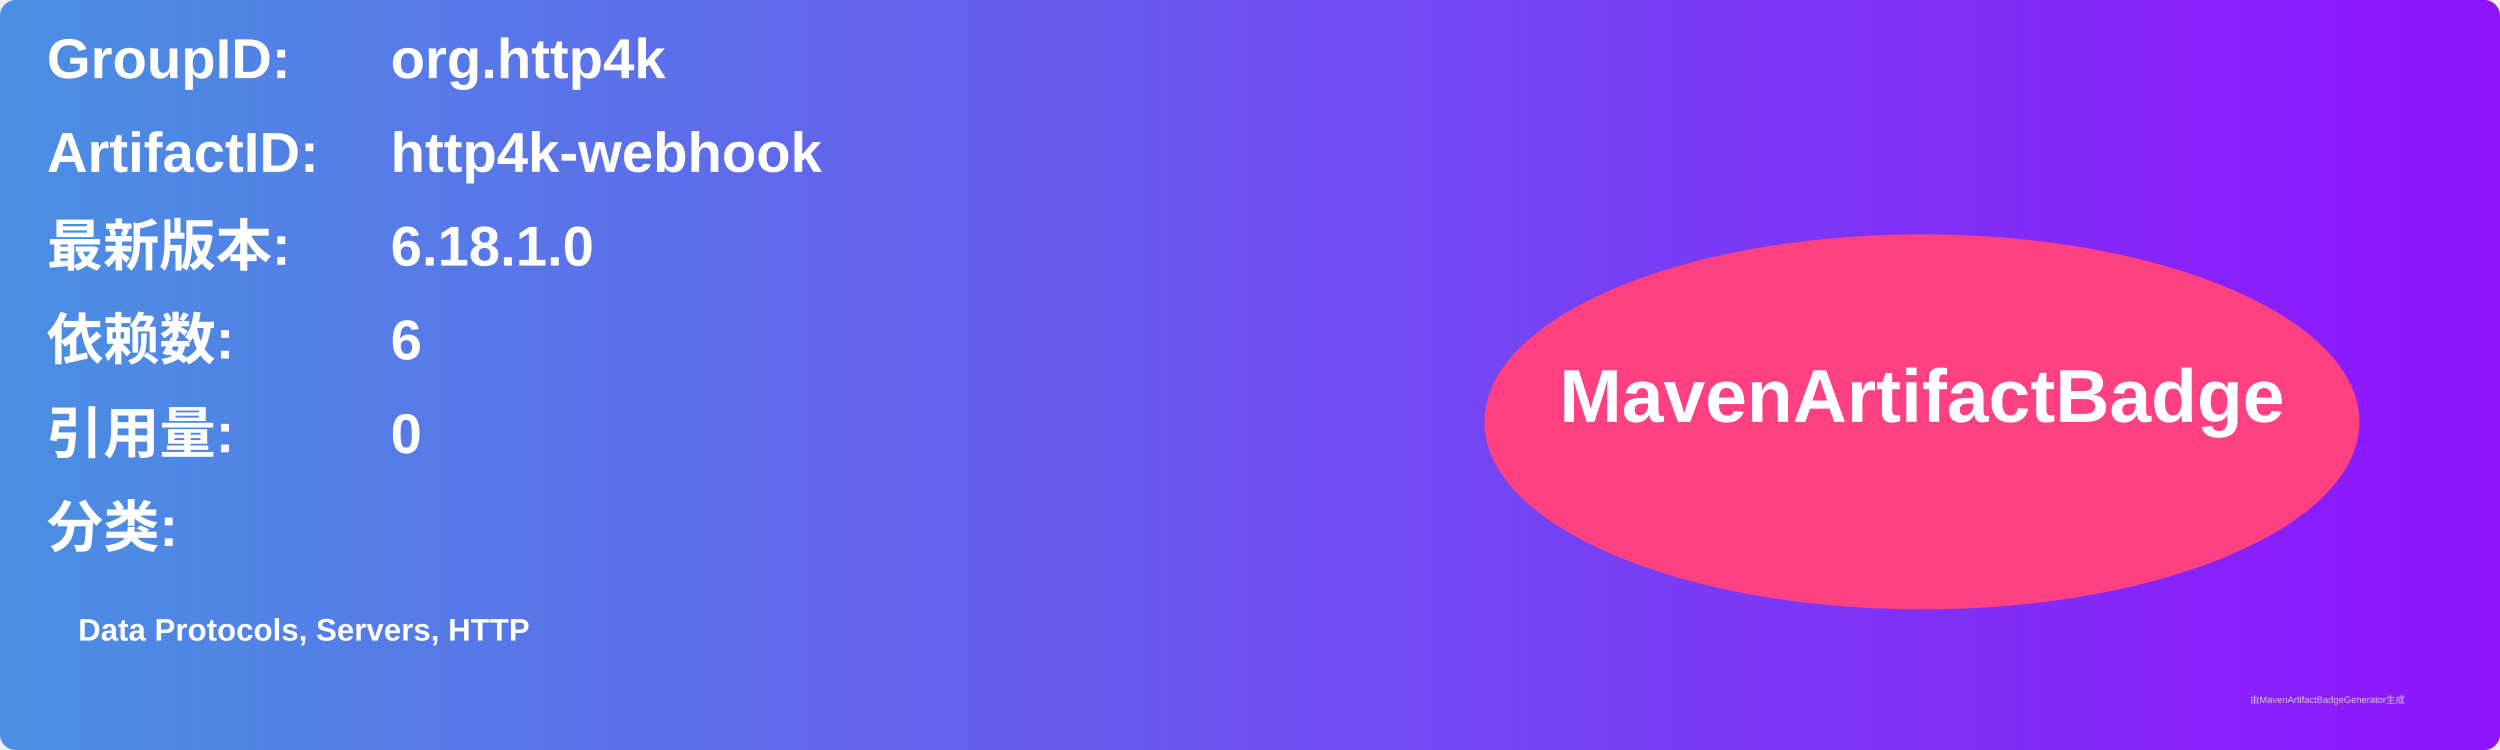
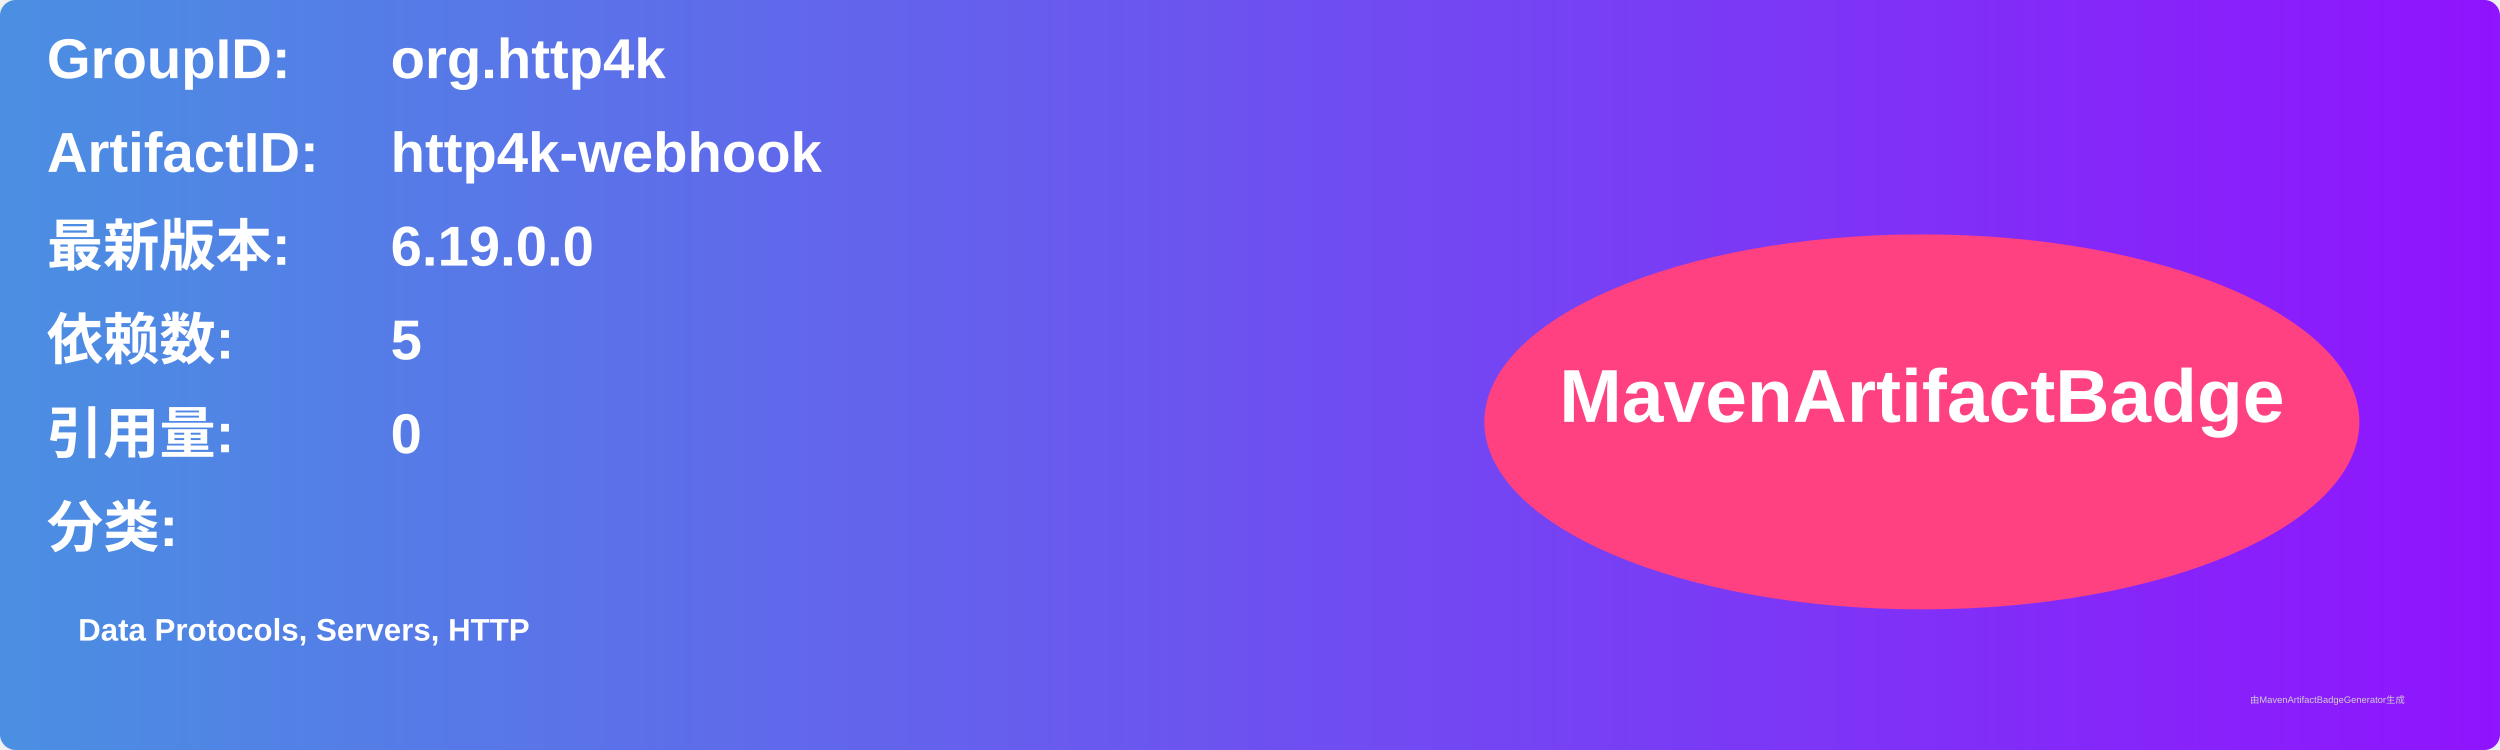
<svg xmlns="http://www.w3.org/2000/svg" width="800" height="240" viewBox="0 0 800 240">
  <linearGradient id="grad" x1="0%" y1="0%" x2="100%" y2="0%">
    <stop offset="0%" stop-color="#4a90e2" />
    <stop offset="100%" stop-color="#9013fe" />
  </linearGradient>
  <rect width="100%" height="100%" rx="5" ry="5" fill="url(#grad)" />
  <g transform="translate(15, 15)">
    <text x="0" y="10" font-family="Arial" font-size="18" fill="white" font-weight="bold" width="260">GroupID:</text>
    <text x="110" y="10" font-family="Arial" font-size="18" fill="white" font-weight="bold" width="460">org.http4k</text>
    <text x="0" y="40" font-family="Arial" font-size="18" fill="white" font-weight="bold" width="260">ArtifactID:</text>
    <text x="110" y="40" font-family="Arial" font-size="18" fill="white" font-weight="bold" width="460">http4k-webhook</text>
    <text x="0" y="70" font-family="Arial" font-size="18" fill="white" font-weight="bold">最新版本:</text>
    <text x="110" y="70" font-family="Arial" font-size="18" fill="white" font-weight="bold">
-       <tspan font-weight="bold">6.18.1.0</tspan>
+       <tspan font-weight="bold">6.19.0.0</tspan>
    </text>
    <text x="0" y="100" font-family="Arial" font-size="18" fill="white" font-weight="bold">依赖数: </text>
    <text x="110" y="100" font-family="Arial" font-size="18" fill="white">
-       <tspan font-weight="bold">6</tspan>
+       <tspan font-weight="bold">5</tspan>
    </text>
    <text x="0" y="130" font-family="Arial" font-size="18" fill="white" font-weight="bold">引用量: </text>
    <text x="110" y="130" font-family="Arial" font-size="18" fill="white">
      <tspan font-weight="bold">0</tspan>
    </text>
    <text x="0" y="160" font-family="Arial" font-size="18" fill="white" font-weight="bold">分类:</text>
    <text x="10" y="190" font-family="Arial" font-size="10" fill="white">
      <tspan font-weight="bold">Data Protocols, Servers, HTTP</tspan>
    </text>
    <ellipse cx="600" cy="120" rx="140" ry="60" fill="#ff4081" />
    <text x="600" y="120" text-anchor="middle" font-family="Arial" font-size="24" fill="white" font-weight="bold">MavenArtifactBadge</text>
  </g>
  <text x="720" y="225" font-family="Arial" font-size="3" fill="#d0d0d0">由MavenArtifactBadgeGenerator生成</text>
</svg>
